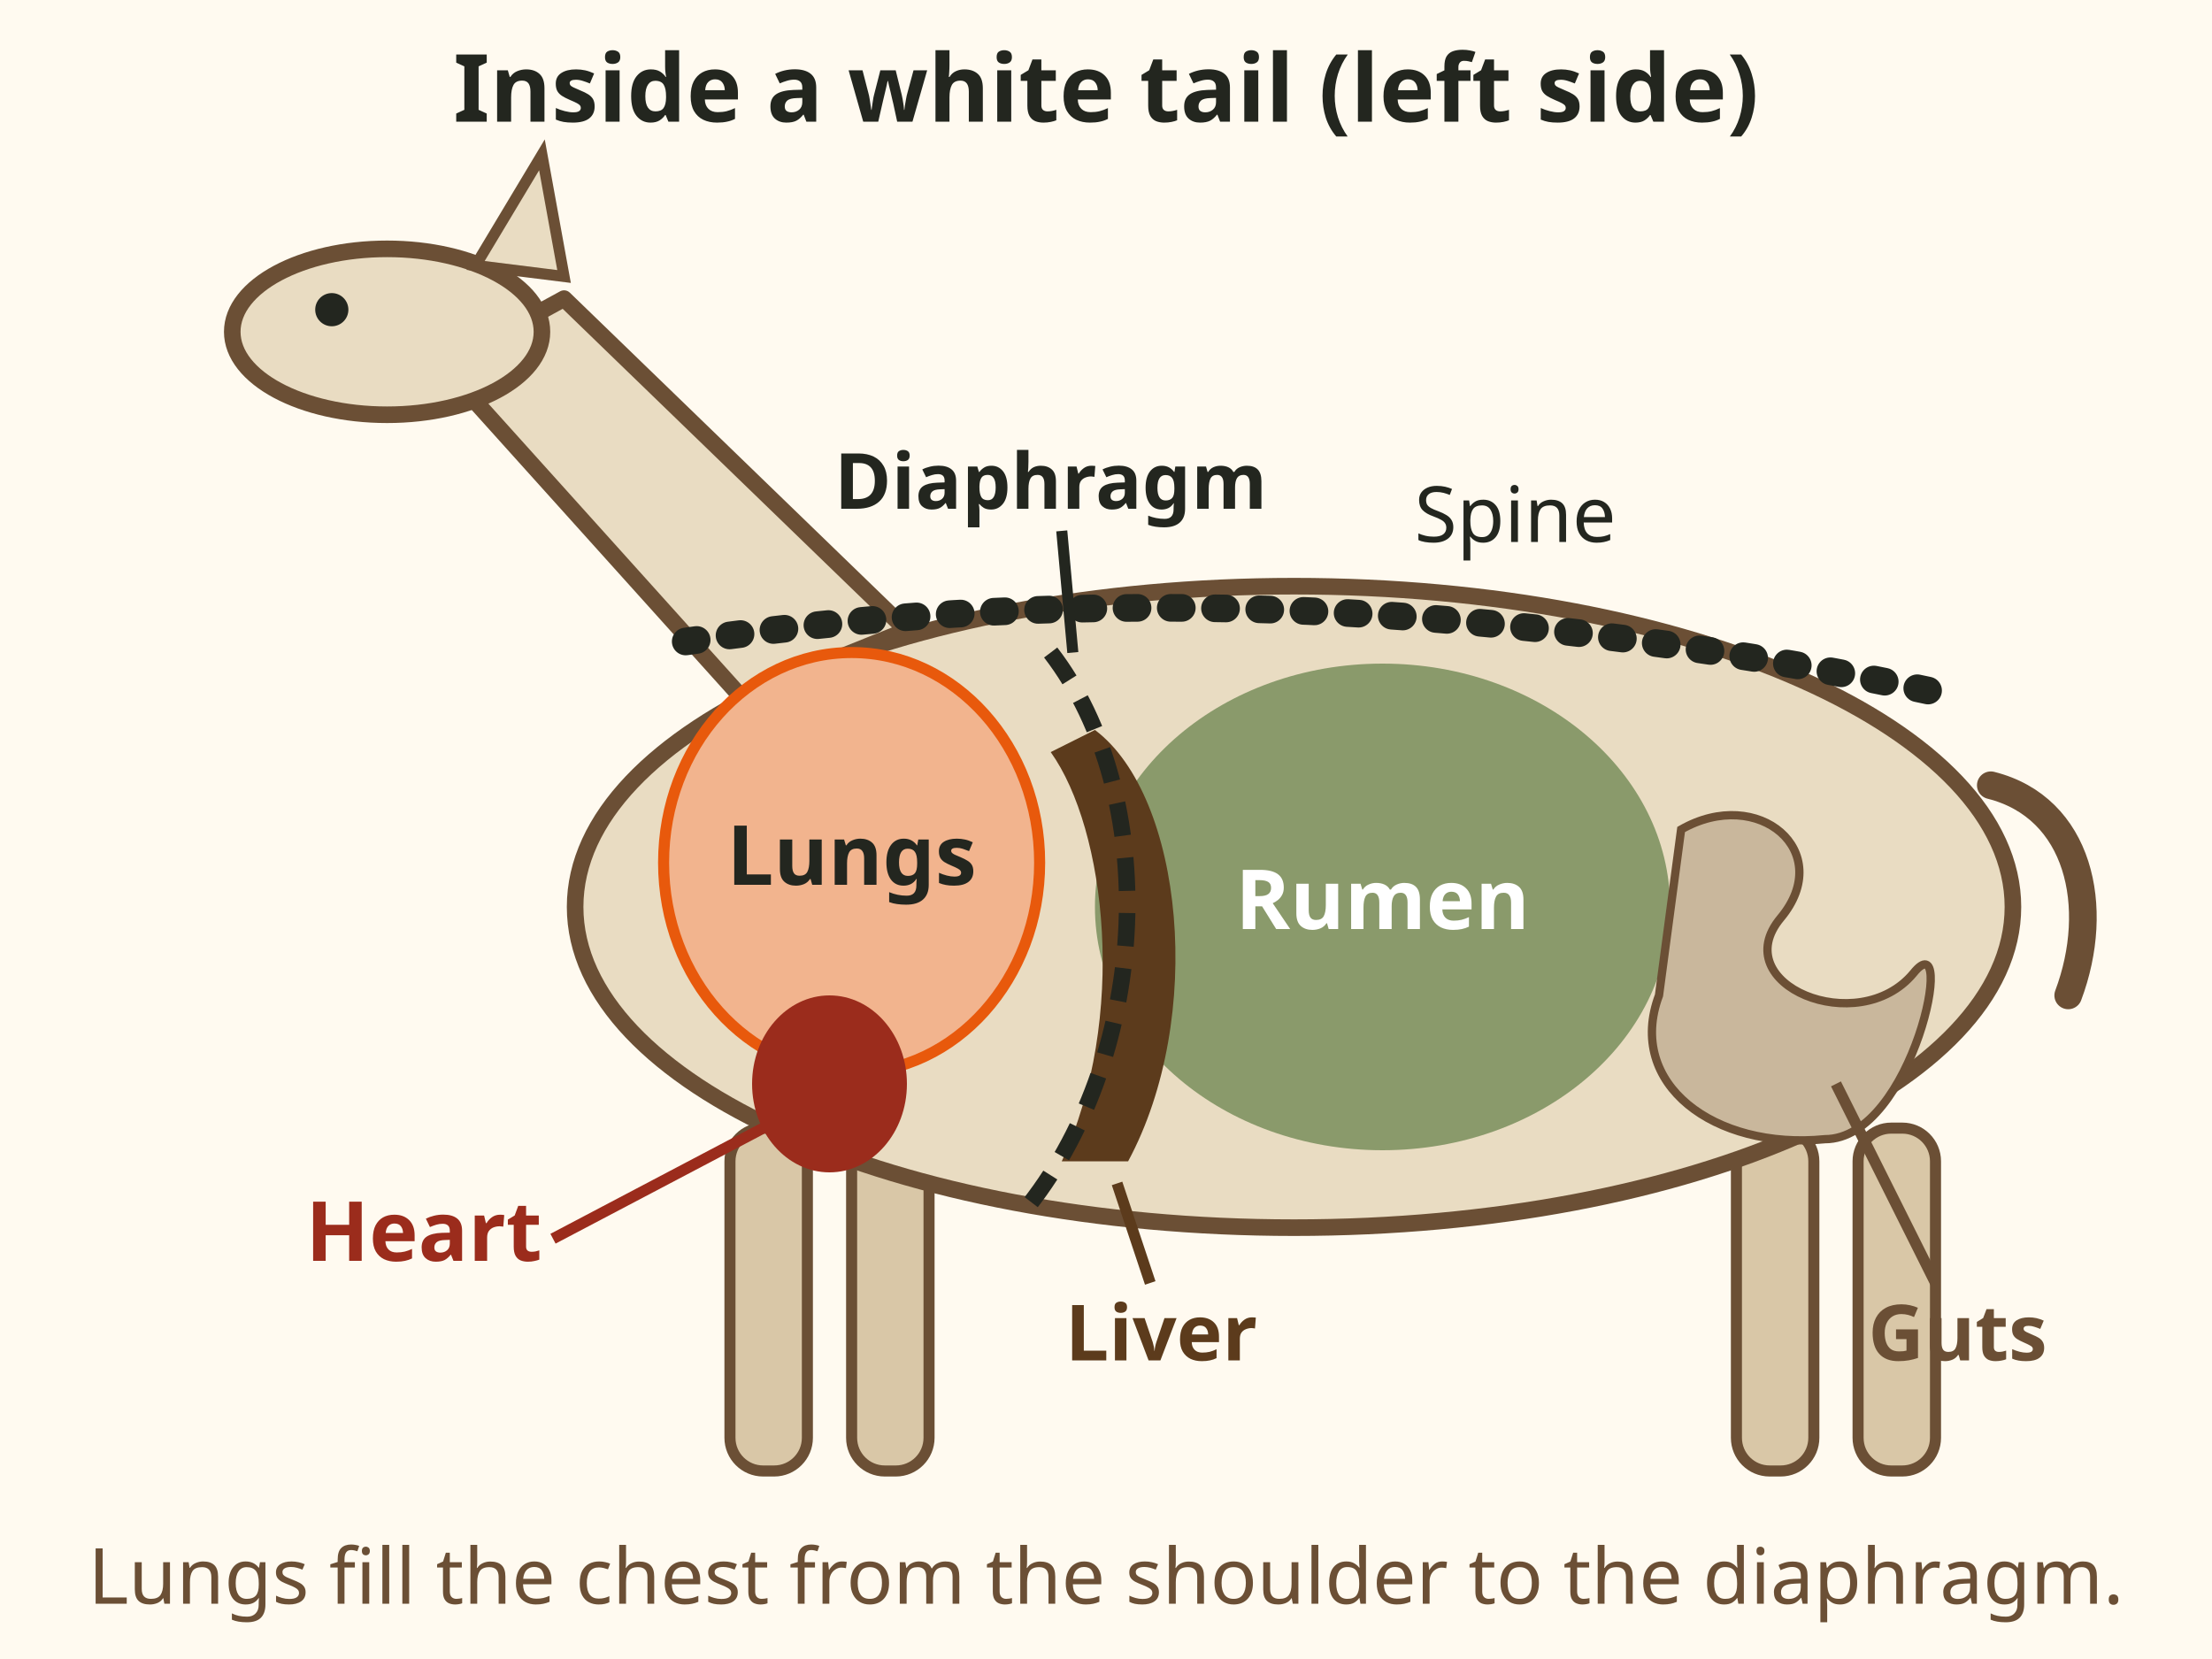
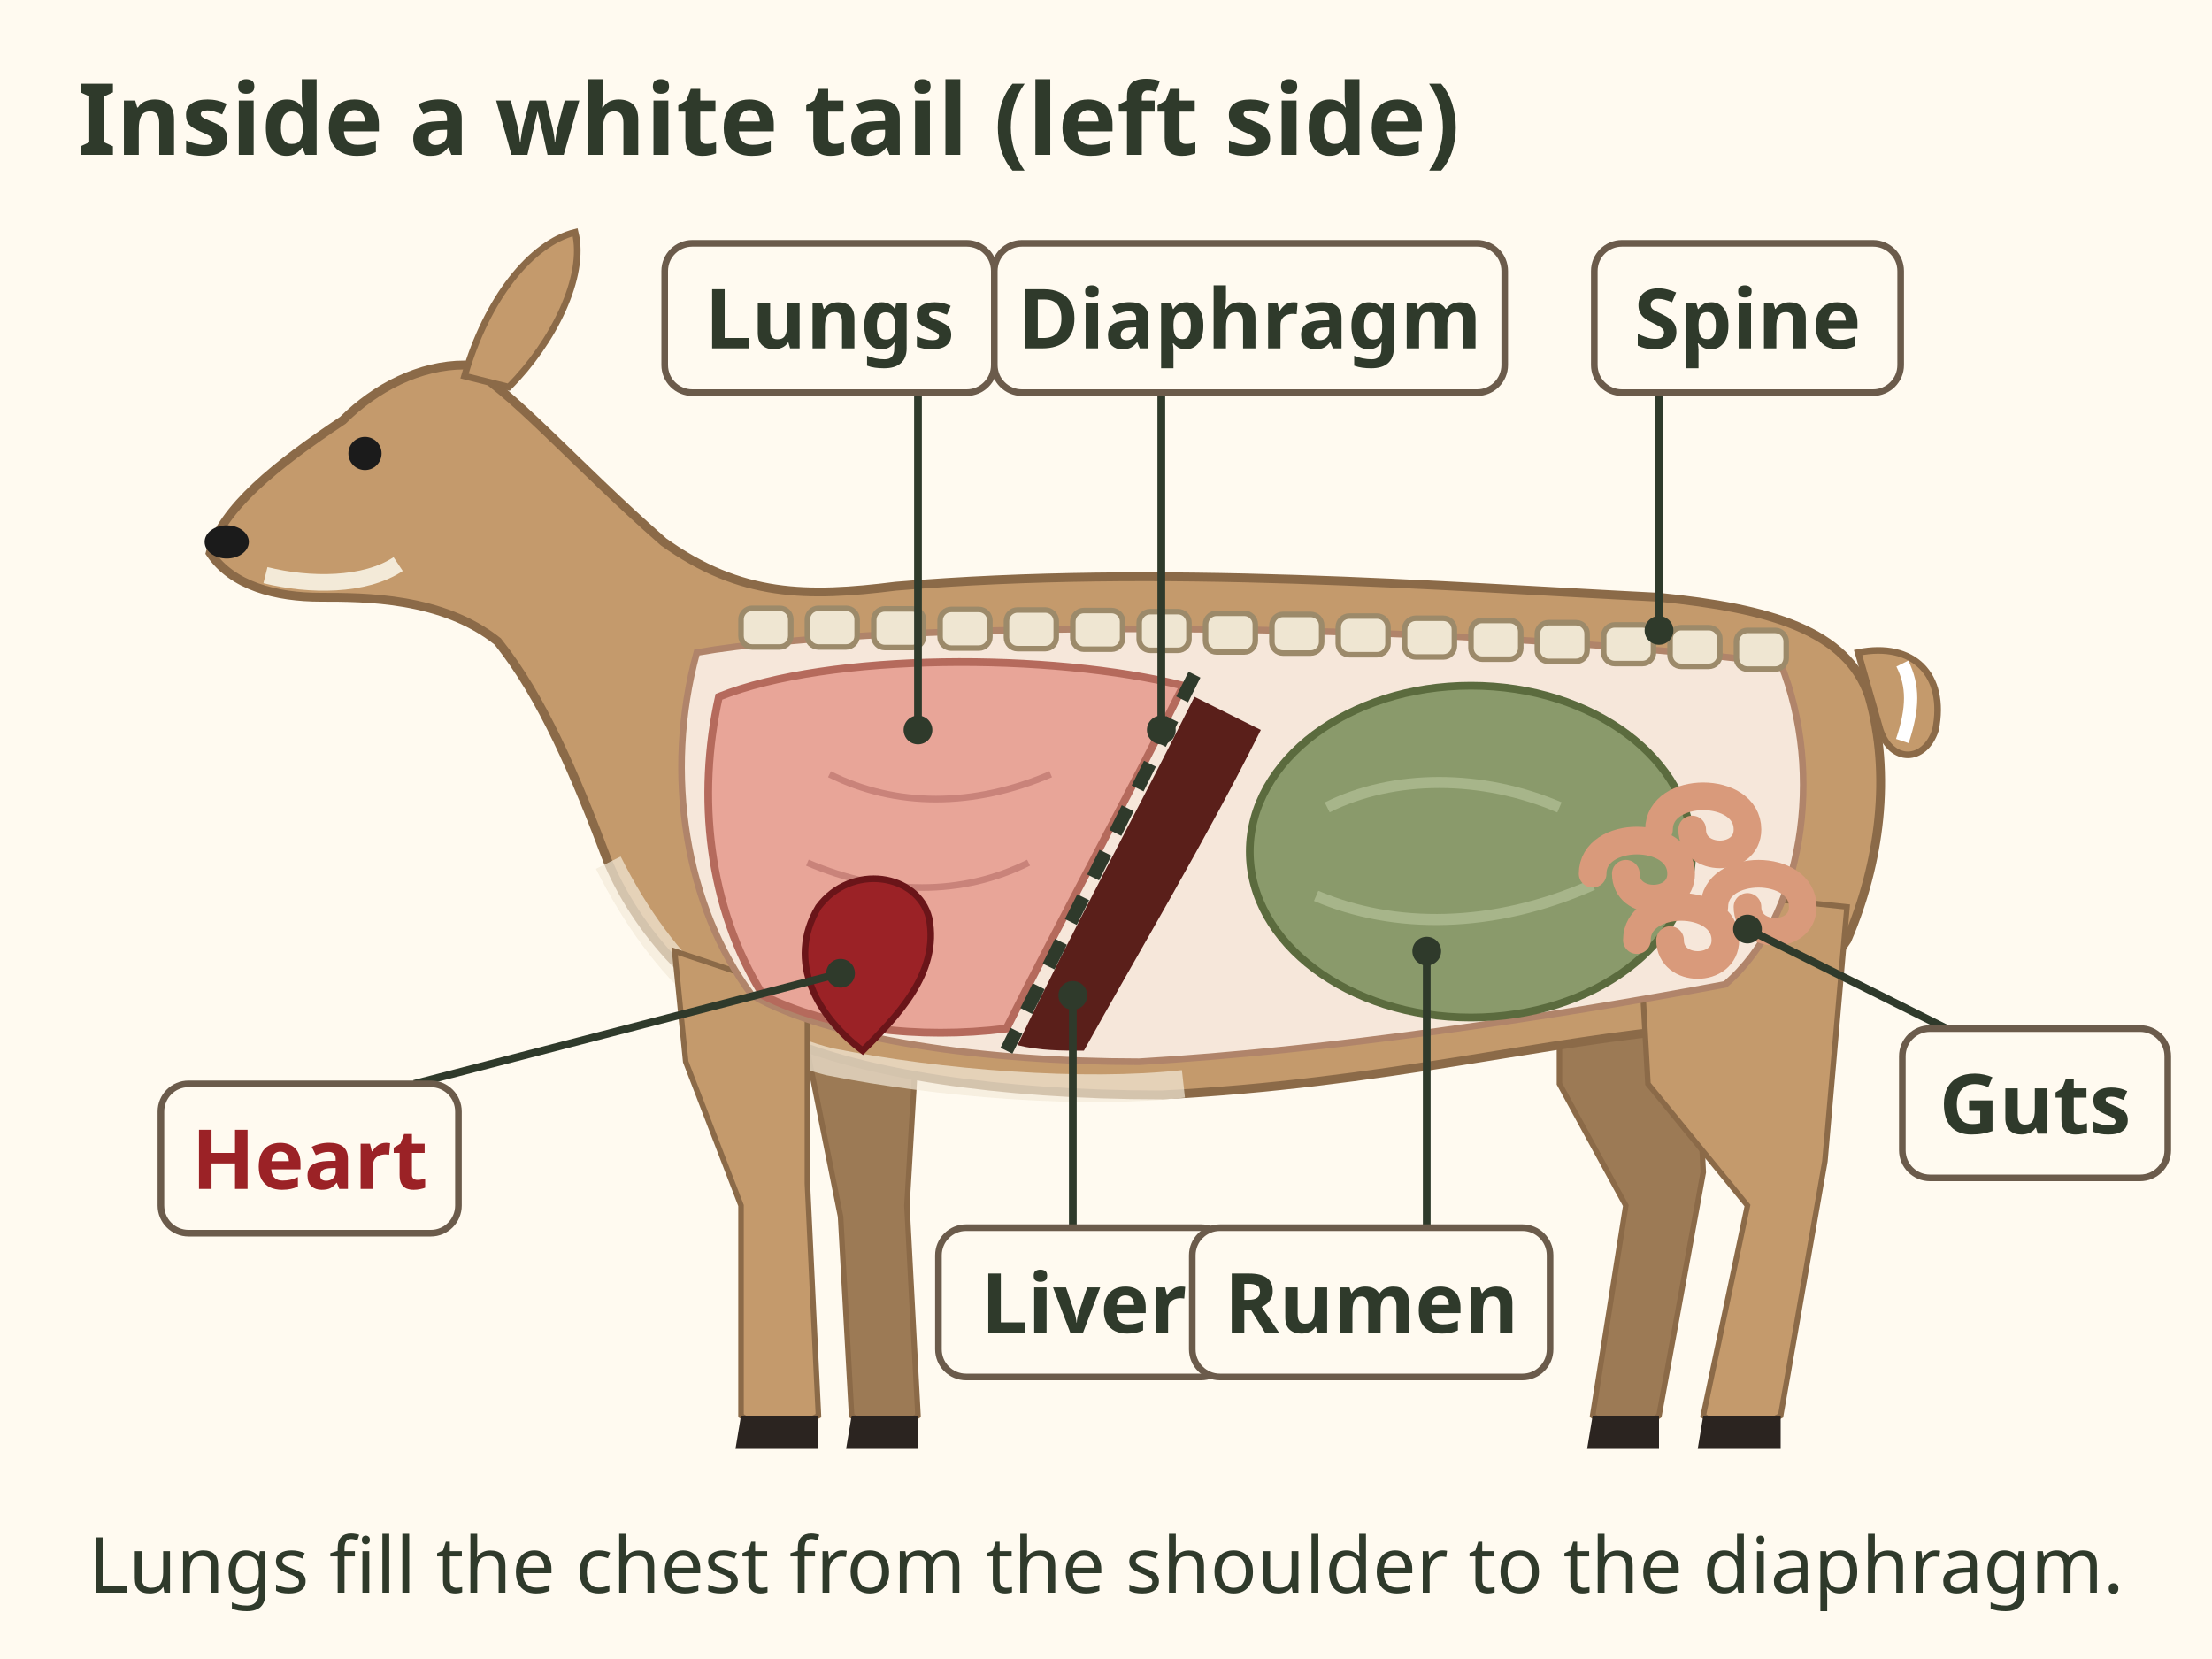
- <svg xmlns="http://www.w3.org/2000/svg" viewBox="0 0 400 300" role="img" aria-label="Cutaway side view of a white tailed deer facing left. Behind the front leg the chest holds the lungs, with the heart low between the front legs. A dashed curved diaphragm separates the chest from the belly. Behind it sit the dark liver, then the large rumen in the middle of the belly, then the guts toward the hind legs. The spine runs along the top." font-family="sans-serif">
-   <rect x="0" y="0" width="400" height="300" fill="#fffaf0" />
-   <g opacity="1" transform="translate(14 14)">
-     <rect x="118" y="190" width="14" height="62" rx="6" fill="#d9c7a7" stroke="#6b4f35" stroke-width="2" />
-     <rect x="140" y="190" width="14" height="62" rx="6" fill="#d9c7a7" stroke="#6b4f35" stroke-width="2" />
-     <rect x="300" y="190" width="14" height="62" rx="6" fill="#d9c7a7" stroke="#6b4f35" stroke-width="2" />
-     <rect x="322" y="190" width="14" height="62" rx="6" fill="#d9c7a7" stroke="#6b4f35" stroke-width="2" />
-     <ellipse cx="220" cy="150" rx="130" ry="58" fill="#e9dcc2" stroke="#6b4f35" stroke-width="3" />
-     <path d="M120 112 L66 52 L88 40 L150 100 Z" fill="#e9dcc2" stroke="#6b4f35" stroke-width="3" stroke-linejoin="round" />
-     <ellipse cx="56" cy="46" rx="28" ry="15" fill="#e9dcc2" stroke="#6b4f35" stroke-width="3" />
-     <path d="M72 34 L84 14 L88 36 Z" fill="#e9dcc2" stroke="#6b4f35" stroke-width="2" />
-     <circle cx="46" cy="42" r="3" fill="#23261f" />
-     <path d="M346 128 C 362 132 366 150 360 166" fill="none" stroke="#6b4f35" stroke-width="5" stroke-linecap="round" />
-   </g>
-   <g transform="translate(14 14)">
-     <path d="M110 102 Q 220 86 340 112" fill="none" stroke="#23261f" stroke-width="5" stroke-linecap="round" stroke-dasharray="2 6" />
-     <ellipse cx="236" cy="150" rx="52" ry="44" fill="#8a9a6b" />
-     <path d="M290 136 c 14 -8 28 4 18 16 c -10 12 14 22 24 10 c 8 -10 0 30 -16 30 c -20 2 -36 -10 -30 -26 Z" fill="#c9b79c" stroke="#6b4f35" stroke-width="1.5" />
-     <path d="M184 118 C 200 130 204 170 190 196 L 178 196 C 190 170 186 136 176 122 Z" fill="#5c3b1c" />
-     <path d="M176 104 C 196 130 194 176 172 204" fill="none" stroke="#23261f" stroke-width="3" stroke-dasharray="6 4" />
-     <ellipse cx="140" cy="142" rx="34" ry="38" fill="#f2b48e" stroke="#e8590c" stroke-width="2" />
-     <ellipse cx="136" cy="182" rx="14" ry="16" fill="#9b2c1c" />
-   </g>
-   <text x="200" y="22" font-size="17" fill="#23261f" text-anchor="middle" font-weight="bold">Inside a white tail (left side)</text>
-   <text x="200" y="290" font-size="14" fill="#6b4f35" text-anchor="middle">Lungs fill the chest from the shoulder to the diaphragm.</text>
-   <g transform="translate(14 14)">
-     <text x="140" y="146" font-size="15" fill="#23261f" text-anchor="middle" font-weight="bold">Lungs</text>
-     <text x="84" y="214" font-size="15" fill="#9b2c1c" text-anchor="end" font-weight="bold">Heart</text>
-     <line x1="86" y1="210" x2="124" y2="190" stroke="#9b2c1c" stroke-width="2" />
-     <text x="236" y="154" font-size="15" fill="#ffffff" text-anchor="middle" font-weight="bold">Rumen</text>
-     <text x="176" y="78" font-size="14" fill="#23261f" text-anchor="middle" font-weight="bold">Diaphragm</text>
-     <line x1="178" y1="82" x2="180" y2="104" stroke="#23261f" stroke-width="2" />
-     <text x="196" y="232" font-size="14" fill="#5c3b1c" text-anchor="middle" font-weight="bold">Liver</text>
-     <line x1="194" y1="218" x2="188" y2="200" stroke="#5c3b1c" stroke-width="2" />
-     <text x="340" y="232" font-size="14" fill="#6b4f35" text-anchor="middle" font-weight="bold">Guts</text>
-     <line x1="336" y1="218" x2="318" y2="182" stroke="#6b4f35" stroke-width="2" />
-     <text x="260" y="84" font-size="14" fill="#23261f" text-anchor="middle">Spine</text>
-   </g>
+ <svg xmlns="http://www.w3.org/2000/svg" viewBox="0 0 400 300" font-family="sans-serif" role="img" aria-label="Cutaway side view of a white tailed deer facing left. Behind the front leg the chest holds the lungs, with the heart low between the front legs. A dashed curved diaphragm separates the chest from the belly. Behind it sit the dark liver, then the large rumen in the middle of the belly, then the guts toward the hind legs. The spine runs along the top. Lungs fill the chest from the shoulder to the diaphragm.">
+   <rect width="400" height="300" fill="#fffaf0" />
+   <text x="14" y="28" font-size="18" font-weight="bold" fill="#2f3a2b">Inside a white tail (left side)</text>
+   <path d="M152 176 L166 184 L164 218 L166 256 L160 260 L154 256 L152 220 L146 190z" fill="#9c7a55" stroke="#8b6a48" stroke-width="1" />
+   <path d="M282 168 L306 170 L308 212 L300 256 L294 260 L288 256 L294 218 L282 196z" fill="#9c7a55" stroke="#8b6a48" stroke-width="1" />
+   <path d="M154 256 h12 v6 h-13z M288 256 h12 v6 h-13z" fill="#2b2420" />
+   <path d="M38 100 C40 92 50 84 62 76 C68 70 76 66 84 66 C92 70 104 84 120 98 C134 108 146 108 162 106 C210 102 260 106 300 108 C320 110 334 114 338 126 C342 140 340 156 334 170 C326 182 316 186 306 186 C280 188 250 196 210 198 C180 198 156 194 142 188 C128 182 116 170 110 156 C104 140 98 126 90 116 C80 108 66 108 58 108 C50 108 42 106 38 100z" fill="#c49a6c" stroke="#8b6a48" stroke-width="1.6" />
+   <path d="M110 156 C120 176 134 188 150 192 C170 196 196 198 214 196" stroke="#f3ead8" stroke-width="5" fill="none" opacity=".7" />
+   <path d="M122 172 L146 180 L146 214 L148 256 L140 260 L134 256 L134 218 L124 192z" fill="#c49a6c" stroke="#8b6a48" stroke-width="1" />
+   <path d="M296 160 L334 164 L330 210 L322 256 L314 260 L308 256 L316 218 L298 196z" fill="#c49a6c" stroke="#8b6a48" stroke-width="1" />
+   <path d="M134 256 h14 v6 h-15z M308 256 h14 v6 h-15z" fill="#2b2420" />
+   <path d="M336 118 C346 116 352 122 350 132 C348 138 342 138 340 132z" fill="#c49a6c" stroke="#8b6a48" stroke-width="1.2" />
+   <path d="M344 134 C346 128 346 124 344 120" stroke="#ffffff" stroke-width="2.4" fill="none" />
+   <path d="M84 68 C88 54 96 44 104 42 C106 50 100 62 92 70z" fill="#c49a6c" stroke="#8b6a48" stroke-width="1.2" />
+   <circle cx="66" cy="82" r="3" fill="#1b1b1b" />
+   <ellipse cx="41" cy="98" rx="4" ry="3" fill="#1b1b1b" />
+   <path d="M48 104 C56 106 66 106 72 102" stroke="#f3ead8" stroke-width="3" fill="none" />
+   <path d="M126 118 C160 112 260 112 322 120 C330 140 326 166 312 178 C280 184 240 190 206 192 C178 192 150 188 136 180 C124 164 120 140 126 118z" fill="#f6e7da" stroke="#b0846a" stroke-width="1.2" />
+   <rect x="134" y="110.0" width="9" height="7" rx="2" fill="#efe6d2" stroke="#9c8a6a" stroke-width="1" />
+   <rect x="146" y="110.0" width="9" height="7" rx="2" fill="#efe6d2" stroke="#9c8a6a" stroke-width="1" />
+   <rect x="158" y="110.1" width="9" height="7" rx="2" fill="#efe6d2" stroke="#9c8a6a" stroke-width="1" />
+   <rect x="170" y="110.2" width="9" height="7" rx="2" fill="#efe6d2" stroke="#9c8a6a" stroke-width="1" />
+   <rect x="182" y="110.3" width="9" height="7" rx="2" fill="#efe6d2" stroke="#9c8a6a" stroke-width="1" />
+   <rect x="194" y="110.4" width="9" height="7" rx="2" fill="#efe6d2" stroke="#9c8a6a" stroke-width="1" />
+   <rect x="206" y="110.6" width="9" height="7" rx="2" fill="#efe6d2" stroke="#9c8a6a" stroke-width="1" />
+   <rect x="218" y="110.9" width="9" height="7" rx="2" fill="#efe6d2" stroke="#9c8a6a" stroke-width="1" />
+   <rect x="230" y="111.1" width="9" height="7" rx="2" fill="#efe6d2" stroke="#9c8a6a" stroke-width="1" />
+   <rect x="242" y="111.4" width="9" height="7" rx="2" fill="#efe6d2" stroke="#9c8a6a" stroke-width="1" />
+   <rect x="254" y="111.8" width="9" height="7" rx="2" fill="#efe6d2" stroke="#9c8a6a" stroke-width="1" />
+   <rect x="266" y="112.2" width="9" height="7" rx="2" fill="#efe6d2" stroke="#9c8a6a" stroke-width="1" />
+   <rect x="278" y="112.6" width="9" height="7" rx="2" fill="#efe6d2" stroke="#9c8a6a" stroke-width="1" />
+   <rect x="290" y="113.0" width="9" height="7" rx="2" fill="#efe6d2" stroke="#9c8a6a" stroke-width="1" />
+   <rect x="302" y="113.5" width="9" height="7" rx="2" fill="#efe6d2" stroke="#9c8a6a" stroke-width="1" />
+   <rect x="314" y="114.0" width="9" height="7" rx="2" fill="#efe6d2" stroke="#9c8a6a" stroke-width="1" />
+   <path d="M130 126 C150 118 190 118 214 124 C204 144 192 166 182 186 C166 188 150 186 138 180 C128 164 126 144 130 126z" fill="#e8a598" stroke="#b56a5c" stroke-width="1.4" />
+   <path d="M150 140 C162 146 176 146 190 140 M146 156 C160 162 174 162 186 156" stroke="#c9837a" stroke-width="1.2" fill="none" />
+   <path d="M148 164 C154 156 166 158 168 166 C170 176 162 184 156 190 C148 184 142 174 148 164z" fill="#9b2226" stroke="#6a1519" stroke-width="1.2" />
+   <path d="M216 126 C220 128 224 130 228 132 C218 152 206 172 196 190 C192 190 188 190 184 189 C194 168 206 146 216 126z" fill="#5a1f1a" />
+   <path d="M216 122 C204 146 194 166 182 190" stroke="#2f3a2b" stroke-width="2.4" stroke-dasharray="5 4" fill="none" />
+   <ellipse cx="266" cy="154" rx="40" ry="30" fill="#8a9a6b" stroke="#5b6b3e" stroke-width="1.4" />
+   <path d="M240 146 C252 140 268 140 282 146 M238 162 C252 168 270 168 288 160" stroke="#a7b58a" stroke-width="2" fill="none" />
+   <path d="M300 150 C300 142 316 142 316 150 C316 156 306 156 306 150" stroke="#d99a7b" stroke-width="5" fill="none" stroke-linecap="round" />
+   <path d="M310 164 C310 156 326 156 326 164 C326 170 316 170 316 164" stroke="#d99a7b" stroke-width="5" fill="none" stroke-linecap="round" />
+   <path d="M296 170 C296 162 312 162 312 170 C312 176 302 176 302 170" stroke="#d99a7b" stroke-width="5" fill="none" stroke-linecap="round" />
+   <path d="M288 158 C288 150 304 150 304 158 C304 164 294 164 294 158" stroke="#d99a7b" stroke-width="5" fill="none" stroke-linecap="round" />
+   <line x1="166" y1="132" x2="166" y2="71" stroke="#2f3a2b" stroke-width="1.4" />
+   <circle cx="166" cy="132" r="2.6" fill="#2f3a2b" />
+   <line x1="210" y1="132" x2="210" y2="71" stroke="#2f3a2b" stroke-width="1.4" />
+   <circle cx="210" cy="132" r="2.6" fill="#2f3a2b" />
+   <line x1="300" y1="114" x2="300" y2="71" stroke="#2f3a2b" stroke-width="1.4" />
+   <circle cx="300" cy="114" r="2.6" fill="#2f3a2b" />
+   <line x1="152" y1="176" x2="74.902" y2="196" stroke="#2f3a2b" stroke-width="1.4" />
+   <circle cx="152" cy="176" r="2.6" fill="#2f3a2b" />
+   <line x1="194" y1="180" x2="194" y2="222" stroke="#2f3a2b" stroke-width="1.4" />
+   <circle cx="194" cy="180" r="2.6" fill="#2f3a2b" />
+   <line x1="258" y1="172" x2="258" y2="222" stroke="#2f3a2b" stroke-width="1.4" />
+   <circle cx="258" cy="172" r="2.6" fill="#2f3a2b" />
+   <line x1="316" y1="168" x2="351.974" y2="186" stroke="#2f3a2b" stroke-width="1.4" />
+   <circle cx="316" cy="168" r="2.6" fill="#2f3a2b" />
+   <rect x="120.2" y="44.0" width="59.6" height="27.0" rx="5" fill="#fffaf0" stroke="#6b5b4b" stroke-width="1.2" />
+   <text x="150" y="63" font-size="15" font-weight="bold" fill="#2f3a2b" text-anchor="middle">Lungs</text>
+   <rect x="179.8" y="44.0" width="92.3" height="27.0" rx="5" fill="#fffaf0" stroke="#6b5b4b" stroke-width="1.2" />
+   <text x="226" y="63" font-size="15" font-weight="bold" fill="#2f3a2b" text-anchor="middle">Diaphragm</text>
+   <rect x="288.3" y="44.0" width="55.4" height="27.0" rx="5" fill="#fffaf0" stroke="#6b5b4b" stroke-width="1.2" />
+   <text x="316" y="63" font-size="15" font-weight="bold" fill="#2f3a2b" text-anchor="middle">Spine</text>
+   <rect x="29.1" y="196.0" width="53.8" height="27.0" rx="5" fill="#fffaf0" stroke="#6b5b4b" stroke-width="1.2" />
+   <text x="56" y="215" font-size="15" font-weight="bold" fill="#9b2226" text-anchor="middle">Heart</text>
+   <rect x="169.7" y="222.0" width="52.5" height="27.0" rx="5" fill="#fffaf0" stroke="#6b5b4b" stroke-width="1.2" />
+   <text x="196" y="241" font-size="15" font-weight="bold" fill="#2f3a2b" text-anchor="middle">Liver</text>
+   <rect x="215.6" y="222.0" width="64.7" height="27.0" rx="5" fill="#fffaf0" stroke="#6b5b4b" stroke-width="1.2" />
+   <text x="248" y="241" font-size="15" font-weight="bold" fill="#2f3a2b" text-anchor="middle">Rumen</text>
+   <rect x="344.0" y="186.0" width="48.0" height="27.0" rx="5" fill="#fffaf0" stroke="#6b5b4b" stroke-width="1.2" />
+   <text x="367.987" y="205" font-size="15" font-weight="bold" fill="#2f3a2b" text-anchor="middle">Guts</text>
+   <text x="200" y="288" font-size="14" fill="#2f3a2b" text-anchor="middle">Lungs fill the chest from the shoulder to the diaphragm.</text>
</svg>
